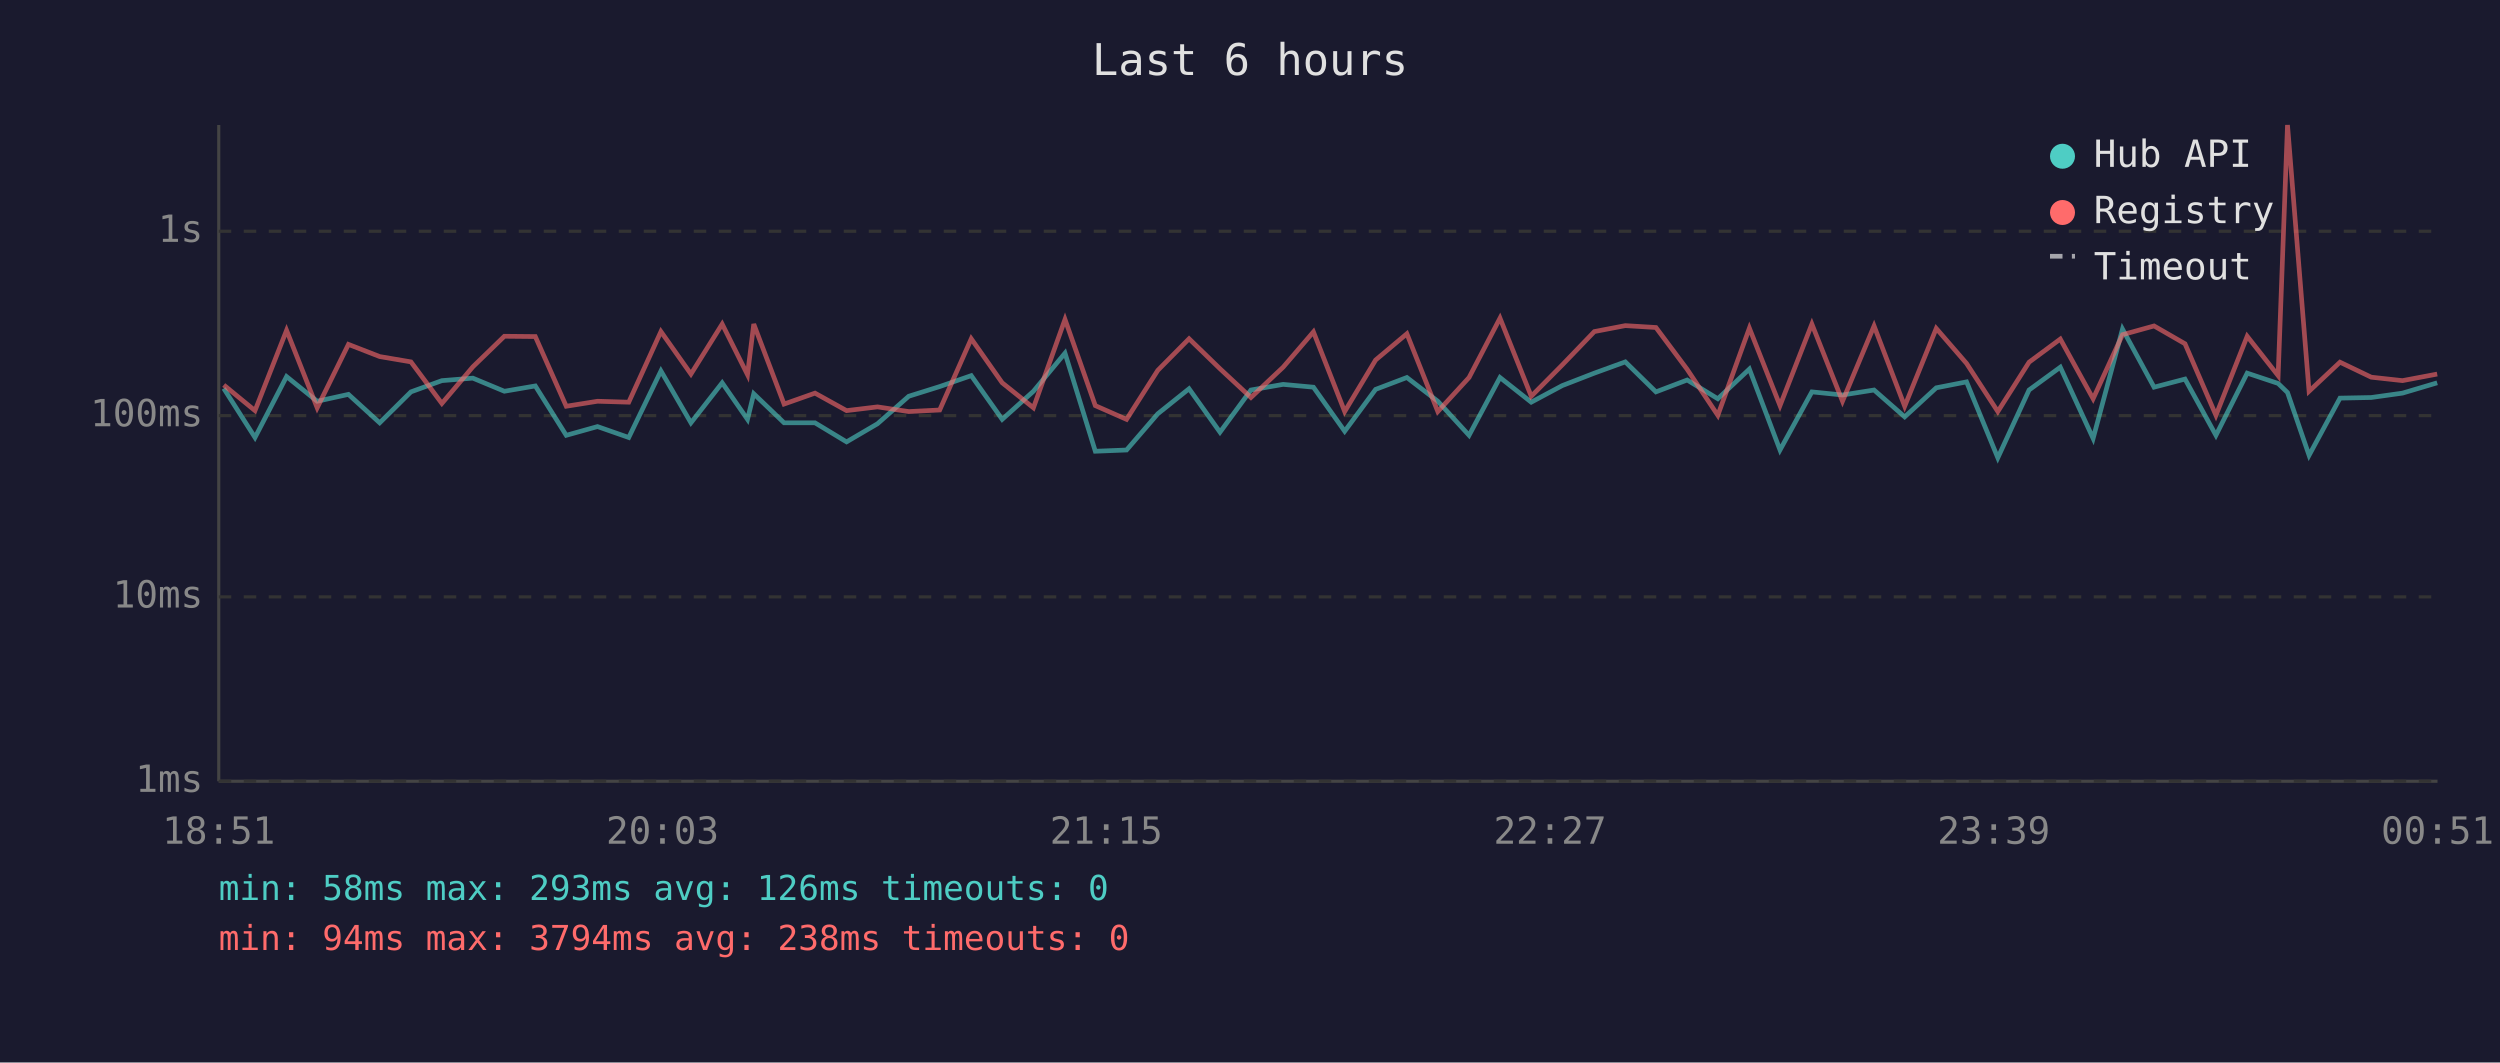
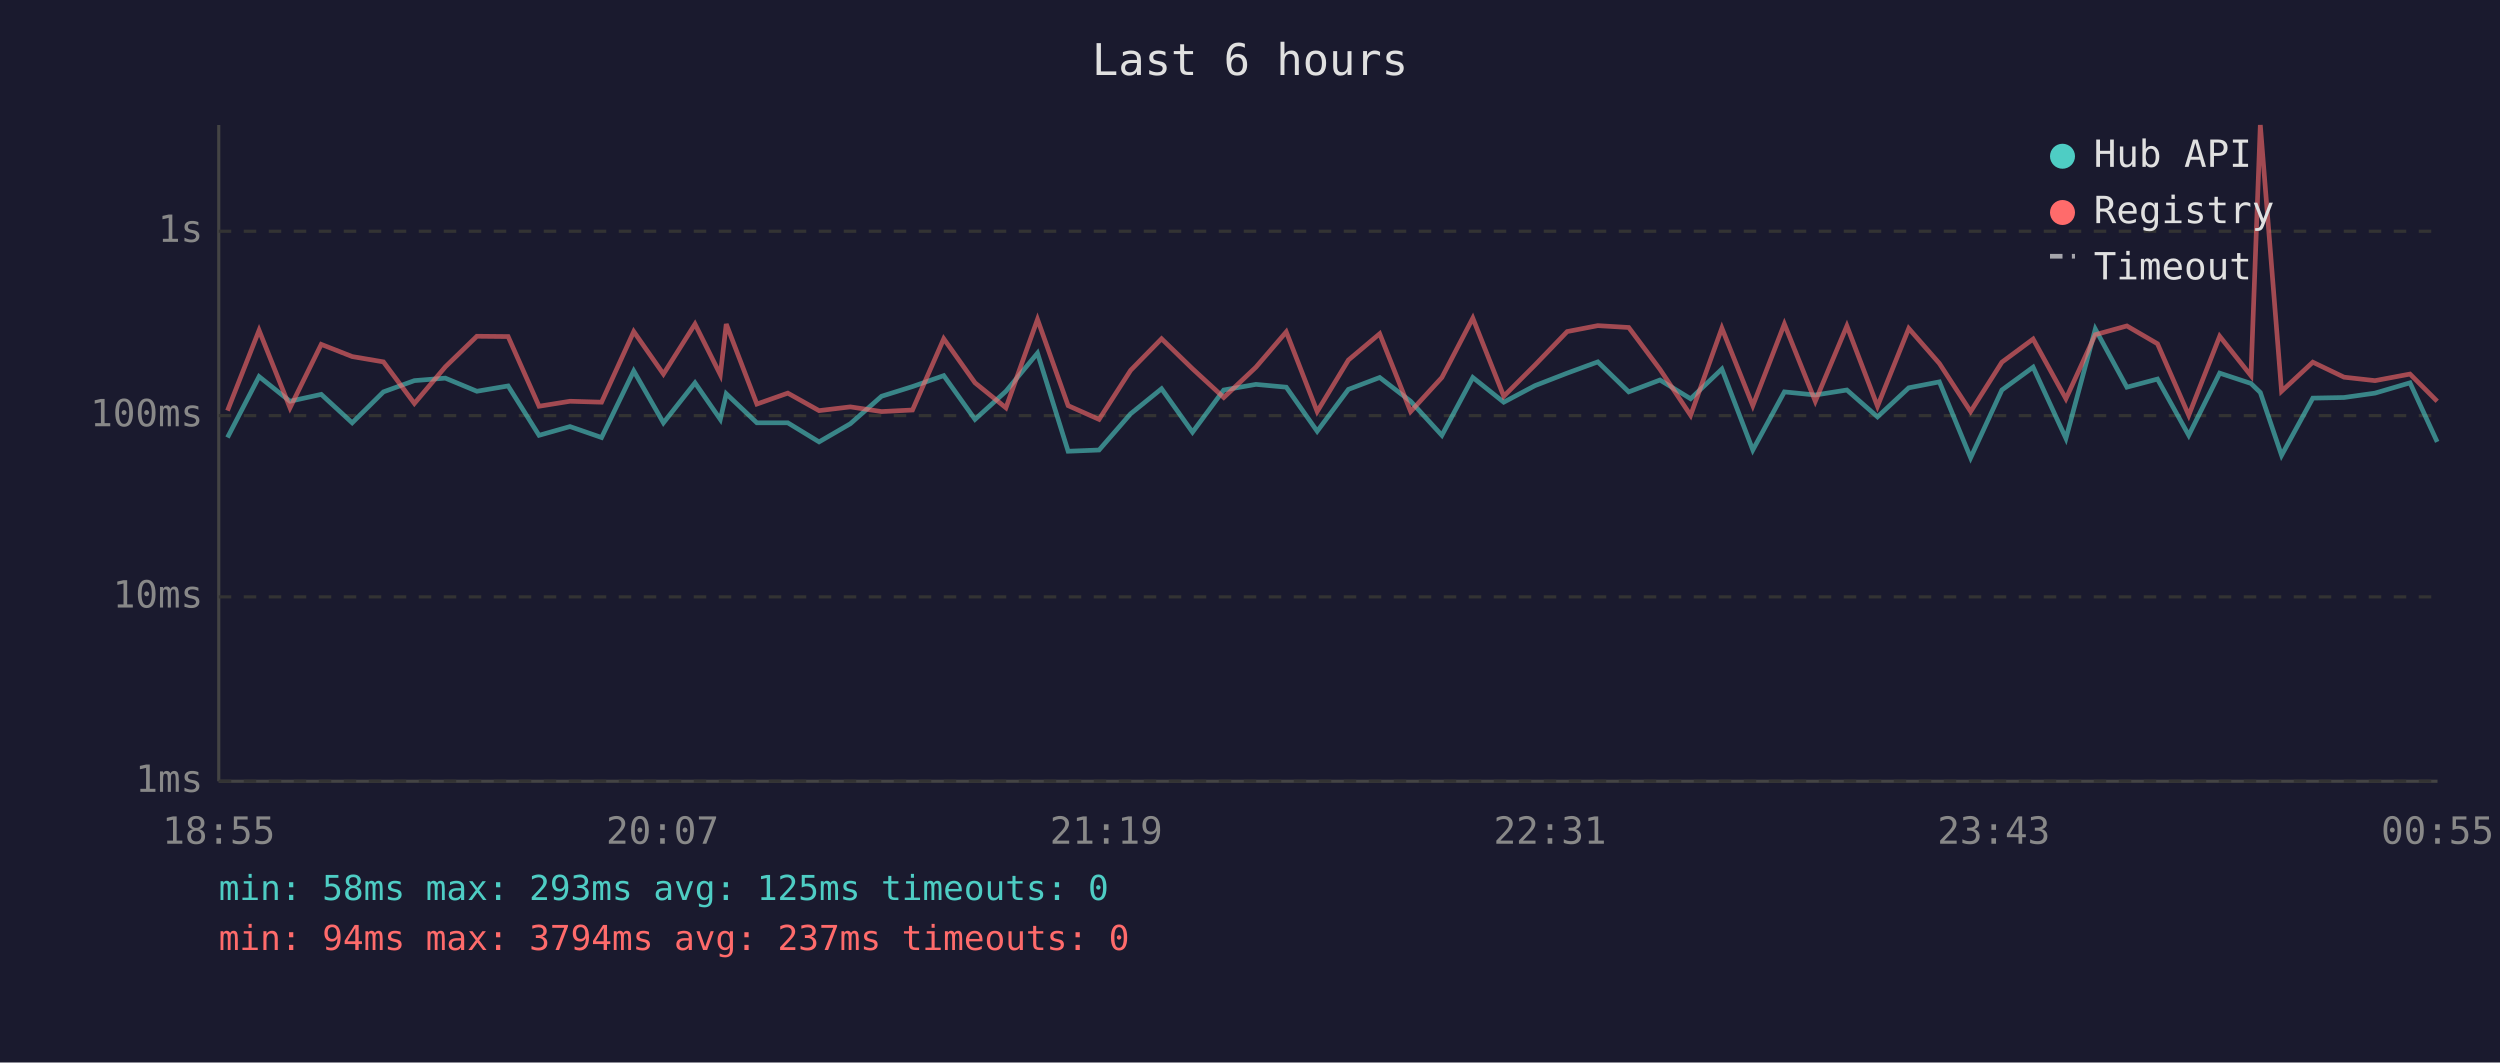
<svg xmlns="http://www.w3.org/2000/svg" viewBox="0 0 800 340" font-family="monospace" font-size="12">
  <rect width="800" height="340" fill="#1a1a2e" />
  <text x="400" y="24" fill="#e0e0e0" font-size="14" text-anchor="middle">Last 6 hours</text>
  <line x1="70" y1="40" x2="70" y2="250" stroke="#444" stroke-width="1" />
  <line x1="70" y1="250" x2="780" y2="250" stroke="#444" stroke-width="1" />
  <line x1="70" y1="250" x2="780" y2="250" stroke="#333" stroke-width="1" stroke-dasharray="4" />
  <text x="65" y="250" fill="#888" text-anchor="end" dominant-baseline="middle">1ms</text>
  <line x1="70" y1="191" x2="780" y2="191" stroke="#333" stroke-width="1" stroke-dasharray="4" />
  <text x="65" y="191" fill="#888" text-anchor="end" dominant-baseline="middle">10ms</text>
  <line x1="70" y1="133" x2="780" y2="133" stroke="#333" stroke-width="1" stroke-dasharray="4" />
  <text x="65" y="133" fill="#888" text-anchor="end" dominant-baseline="middle">100ms</text>
  <line x1="70" y1="74" x2="780" y2="74" stroke="#333" stroke-width="1" stroke-dasharray="4" />
  <text x="65" y="74" fill="#888" text-anchor="end" dominant-baseline="middle">1s</text>
-   <text x="70" y="270" fill="#888" text-anchor="middle">18:51</text>
-   <text x="212" y="270" fill="#888" text-anchor="middle">20:03</text>
-   <text x="354" y="270" fill="#888" text-anchor="middle">21:15</text>
-   <text x="496" y="270" fill="#888" text-anchor="middle">22:27</text>
-   <text x="638" y="270" fill="#888" text-anchor="middle">23:39</text>
-   <text x="780" y="270" fill="#888" text-anchor="middle">00:51</text>
-   <polyline points="71.6,124.3 81.6,140.0 91.7,120.5 101.5,128.4 111.5,126.2 121.5,135.3 131.5,125.4 141.4,121.8 151.3,121.0 161.4,125.2 171.3,123.5 181.2,139.3 191.2,136.5 201.2,140.0 211.5,118.7 221.1,135.3 231.1,122.5 239.2,134.2 241.2,126.0 250.9,135.3 260.8,135.3 270.9,141.4 280.8,135.6 290.8,126.8 300.7,123.7 310.8,120.2 320.7,134.2 330.7,125.2 340.8,113.0 350.5,144.4 360.5,144.0 370.5,132.4 380.5,124.4 390.4,138.3 400.3,124.8 410.6,123.0 420.3,123.9 430.3,138.0 440.2,124.6 450.2,120.8 460.1,128.4 470.1,139.3 480.0,120.8 490.0,128.7 499.9,123.4 510.2,119.4 520.1,115.8 529.9,125.4 539.9,121.6 549.7,127.6 559.8,118.1 569.6,144.0 579.8,125.4 589.6,126.4 599.7,124.8 609.5,133.4 619.6,124.1 629.3,122.2 639.3,146.5 649.3,124.8 659.3,117.5 669.8,140.3 679.2,105.3 689.3,123.9 699.2,121.3 709.1,139.3 719.1,119.4 729.0,122.7 732.0,125.6 738.9,145.7 748.8,127.4 758.8,127.2 768.8,125.8 779.9,122.5" fill="none" stroke="#4ecdc4" stroke-width="1.5" opacity="0.6" />
-   <polyline points="71.6,123.2 81.6,131.4 91.7,105.7 101.5,130.5 111.5,110.2 121.5,114.1 131.5,115.8 141.4,129.1 151.3,117.4 161.4,107.6 171.3,107.7 181.2,130.0 191.2,128.4 201.2,128.7 211.5,106.1 221.1,119.7 231.1,103.7 239.2,119.9 241.2,103.7 250.9,129.3 260.8,125.8 270.9,131.4 280.8,130.2 290.8,131.7 300.7,131.2 310.8,108.4 320.7,122.5 330.7,130.5 340.8,102.2 350.5,129.8 360.5,134.2 370.5,118.5 380.5,108.4 390.4,118.0 400.3,127.2 410.6,117.5 420.3,106.2 430.3,131.7 440.2,115.2 450.2,106.8 460.1,131.7 470.1,120.8 480.0,101.8 490.0,126.8 499.9,116.8 510.2,106.1 520.1,104.2 529.9,104.8 539.9,118.2 549.7,132.9 559.8,105.0 569.6,129.8 579.8,103.7 589.6,128.4 599.7,104.3 609.5,130.0 619.6,105.1 629.3,116.3 639.3,131.7 649.3,115.9 659.3,108.5 669.8,127.6 679.2,107.1 689.3,104.3 699.2,110.0 709.1,132.9 719.1,107.6 729.0,120.2 732.0,40.0 738.9,125.2 748.8,115.9 758.8,120.7 768.8,121.8 779.9,119.7" fill="none" stroke="#ff6b6b" stroke-width="1.5" opacity="0.6" />
+   <text x="70" y="270" fill="#888" text-anchor="middle">18:55</text>
+   <text x="212" y="270" fill="#888" text-anchor="middle">20:07</text>
+   <text x="354" y="270" fill="#888" text-anchor="middle">21:19</text>
+   <text x="496" y="270" fill="#888" text-anchor="middle">22:31</text>
+   <text x="638" y="270" fill="#888" text-anchor="middle">23:43</text>
+   <text x="780" y="270" fill="#888" text-anchor="middle">00:55</text>
+   <polyline points="72.8,140.0 82.9,120.5 92.8,128.4 102.8,126.2 112.7,135.3 122.7,125.4 132.6,121.8 142.5,121.0 152.6,125.2 162.6,123.5 172.5,139.3 182.4,136.5 192.5,140.0 202.8,118.7 212.3,135.3 222.4,122.5 230.5,134.2 232.4,126.0 242.2,135.3 252.1,135.3 262.1,141.4 272.1,135.6 282.1,126.8 292.0,123.7 302.0,120.2 312.0,134.2 321.9,125.2 332.0,113.0 341.8,144.4 351.7,144.0 361.8,132.4 371.7,124.4 381.6,138.3 391.6,124.8 401.9,123.0 411.6,123.9 421.5,138.0 431.5,124.6 441.5,120.8 451.4,128.4 461.4,139.3 471.3,120.8 481.2,128.7 491.2,123.4 501.5,119.4 511.3,115.8 521.2,125.4 531.2,121.6 541.0,127.6 551.0,118.1 560.9,144.0 571.0,125.4 580.9,126.4 591.0,124.8 600.8,133.4 610.8,124.1 620.6,122.2 630.6,146.5 640.6,124.8 650.6,117.5 661.1,140.3 670.5,105.3 680.6,123.9 690.4,121.3 700.4,139.3 710.3,119.4 720.3,122.7 723.3,125.6 730.1,145.7 740.1,127.4 750.1,127.2 760.0,125.8 771.2,122.5 779.9,141.4" fill="none" stroke="#4ecdc4" stroke-width="1.5" opacity="0.6" />
+   <polyline points="72.8,131.4 82.9,105.7 92.8,130.5 102.8,110.2 112.7,114.1 122.7,115.8 132.6,129.1 142.5,117.4 152.6,107.6 162.6,107.7 172.5,130.0 182.4,128.4 192.5,128.7 202.8,106.1 212.3,119.7 222.4,103.7 230.5,119.9 232.4,103.7 242.2,129.3 252.1,125.8 262.1,131.4 272.1,130.2 282.1,131.7 292.0,131.2 302.0,108.4 312.0,122.5 321.9,130.5 332.0,102.2 341.8,129.8 351.7,134.2 361.8,118.5 371.7,108.4 381.6,118.0 391.6,127.2 401.9,117.5 411.6,106.2 421.5,131.7 431.5,115.2 441.5,106.8 451.4,131.7 461.4,120.8 471.3,101.8 481.2,126.8 491.2,116.8 501.5,106.1 511.3,104.2 521.2,104.8 531.2,118.2 541.0,132.9 551.0,105.0 560.9,129.8 571.0,103.7 580.9,128.4 591.0,104.3 600.8,130.0 610.8,105.1 620.6,116.3 630.6,131.7 640.6,115.9 650.6,108.5 661.1,127.6 670.5,107.1 680.6,104.3 690.4,110.0 700.4,132.9 710.3,107.6 720.3,120.2 723.3,40.0 730.1,125.2 740.1,115.9 750.1,120.7 760.0,121.8 771.2,119.7 779.9,128.4" fill="none" stroke="#ff6b6b" stroke-width="1.5" opacity="0.6" />
  <circle cx="660" cy="50" r="4" fill="#4ecdc4" />
  <text x="670" y="50" fill="#e0e0e0" dominant-baseline="middle">Hub API</text>
  <circle cx="660" cy="68" r="4" fill="#ff6b6b" />
  <text x="670" y="68" fill="#e0e0e0" dominant-baseline="middle">Registry</text>
  <line x1="656" y1="82" x2="664" y2="82" stroke="#e0e0e0" stroke-width="1.5" stroke-dasharray="4,3" opacity="0.7" />
  <text x="670" y="86" fill="#e0e0e0" dominant-baseline="middle">Timeout</text>
-   <text x="70" y="288" fill="#4ecdc4" font-size="11">min: 58ms  max: 293ms  avg: 126ms  timeouts: 0</text>
-   <text x="70" y="304" fill="#ff6b6b" font-size="11">min: 94ms  max: 3794ms  avg: 238ms  timeouts: 0</text>
+   <text x="70" y="288" fill="#4ecdc4" font-size="11">min: 58ms  max: 293ms  avg: 125ms  timeouts: 0</text>
+   <text x="70" y="304" fill="#ff6b6b" font-size="11">min: 94ms  max: 3794ms  avg: 237ms  timeouts: 0</text>
</svg>
